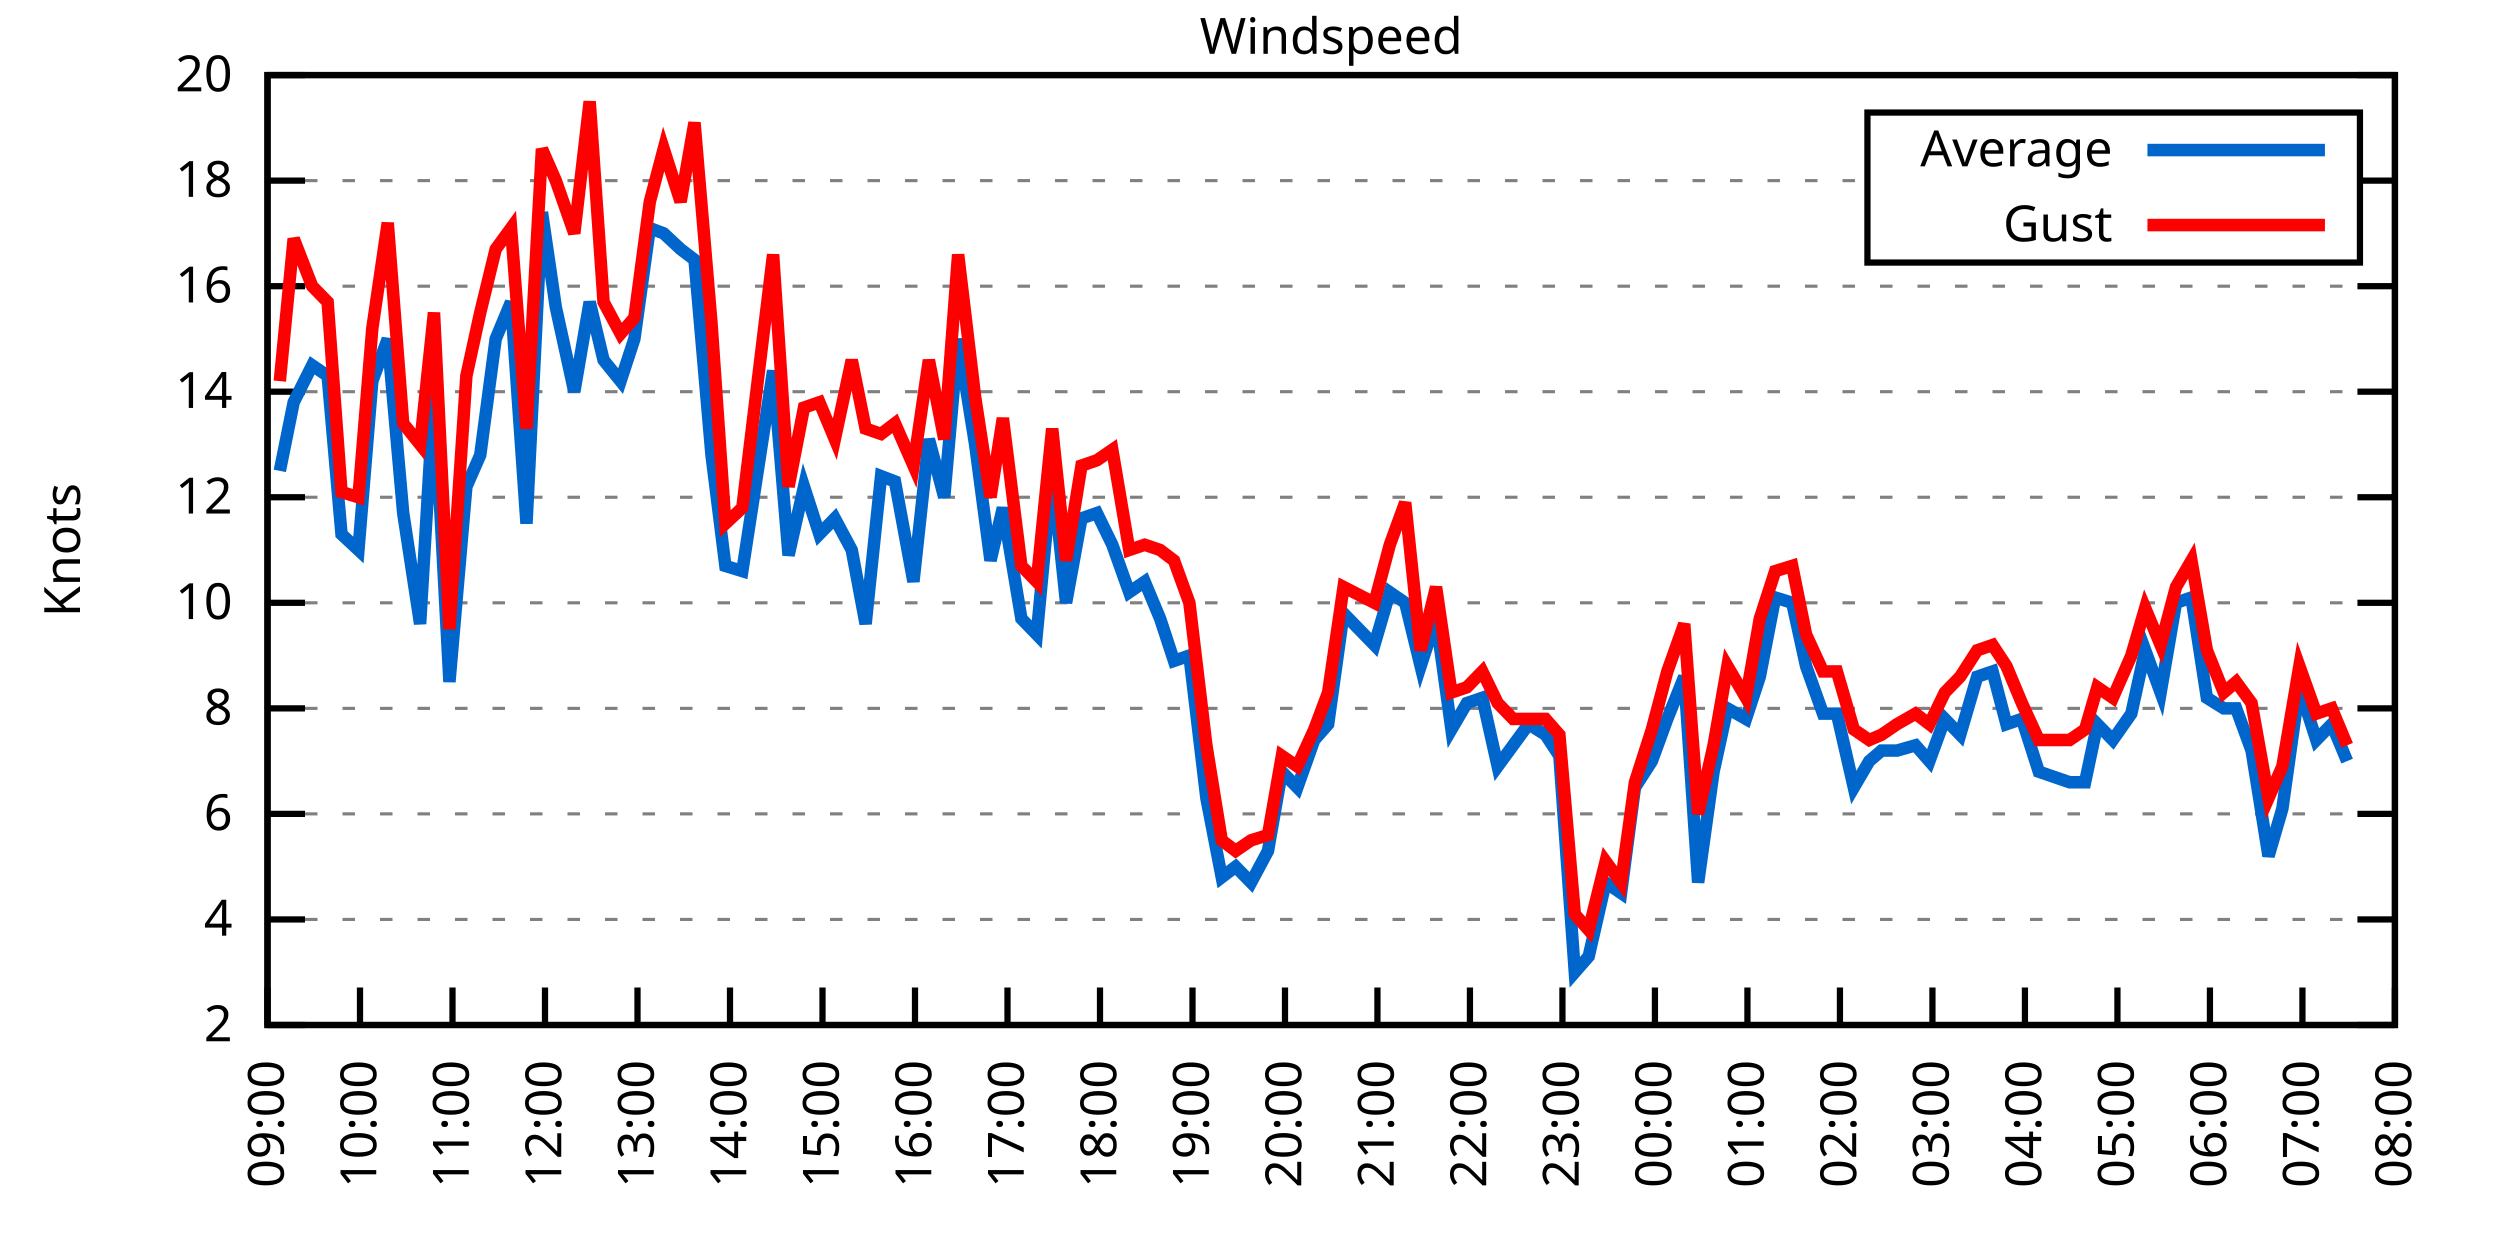
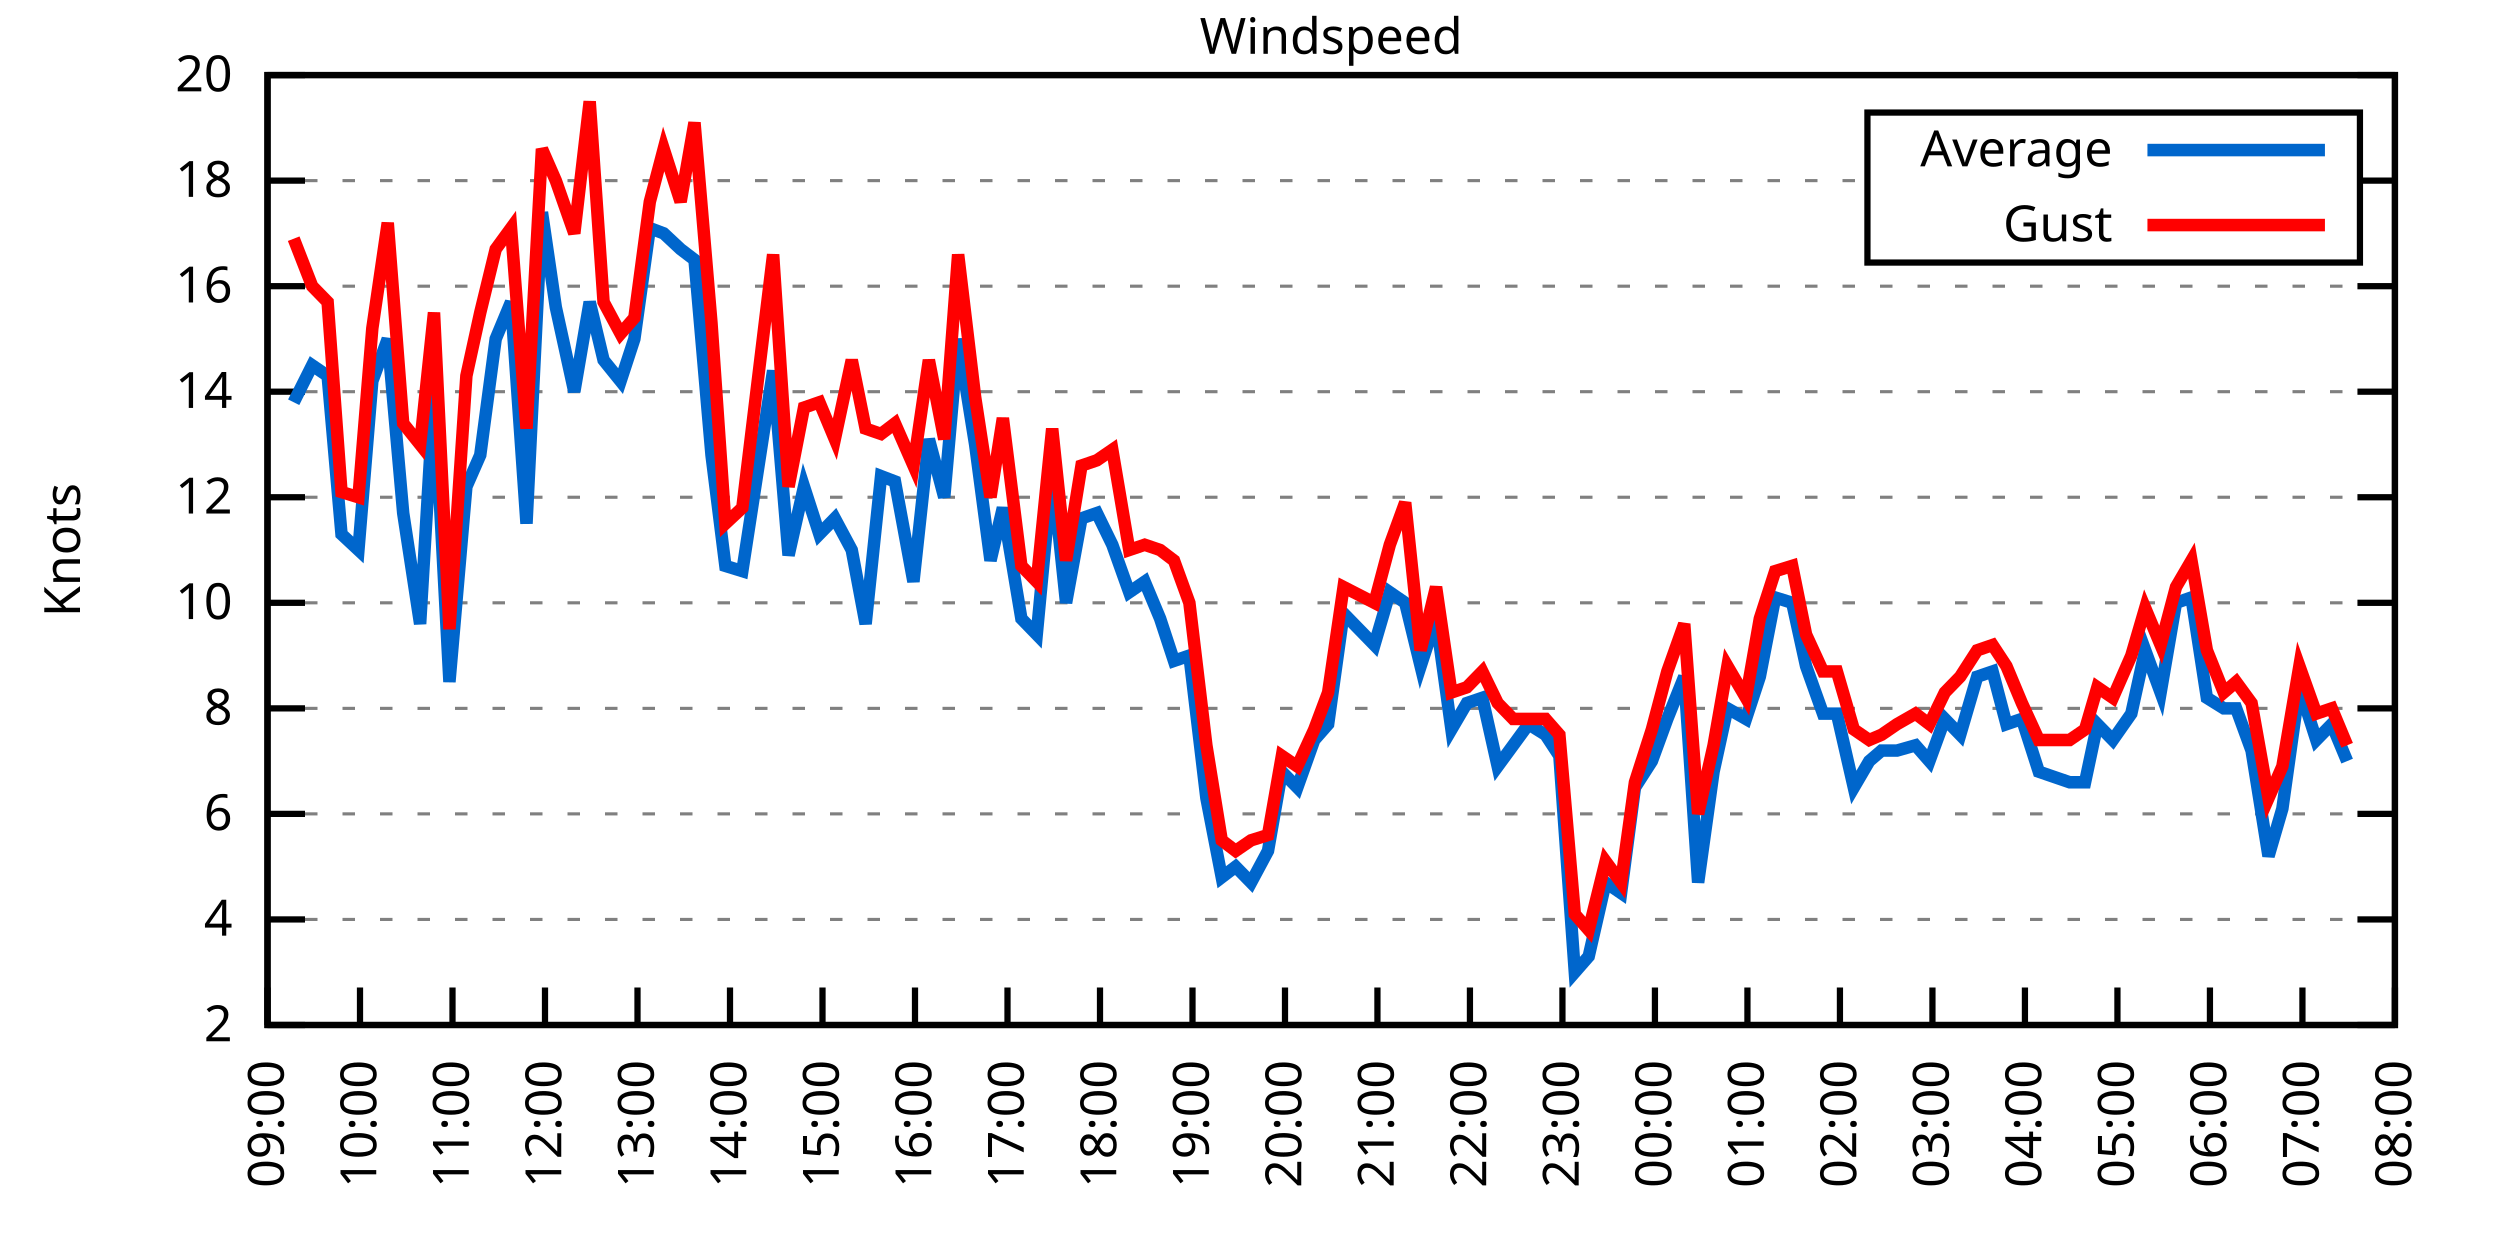
<svg xmlns="http://www.w3.org/2000/svg" xmlns:xlink="http://www.w3.org/1999/xlink" width="400" height="200" viewBox="0 0 400 200">
  <g id="gnuplot_canvas">
    <rect x="0" y="0" width="400" height="200" fill="none" />
    <defs>
      <circle id="gpDot" r="0.5" stroke-width="0.5" stroke="currentColor" />
      <path id="gpPt0" stroke-width="0.333" stroke="currentColor" d="M-1,0 h2 M0,-1 v2" />
      <path id="gpPt1" stroke-width="0.333" stroke="currentColor" d="M-1,-1 L1,1 M1,-1 L-1,1" />
      <path id="gpPt2" stroke-width="0.333" stroke="currentColor" d="M-1,0 L1,0 M0,-1 L0,1 M-1,-1 L1,1 M-1,1 L1,-1" />
      <rect id="gpPt3" stroke-width="0.333" stroke="currentColor" x="-1" y="-1" width="2" height="2" />
      <rect id="gpPt4" stroke-width="0.333" stroke="currentColor" fill="currentColor" x="-1" y="-1" width="2" height="2" />
      <circle id="gpPt5" stroke-width="0.333" stroke="currentColor" cx="0" cy="0" r="1" />
      <use xlink:href="#gpPt5" id="gpPt6" fill="currentColor" stroke="none" />
      <path id="gpPt7" stroke-width="0.333" stroke="currentColor" d="M0,-1.33 L-1.33,0.67 L1.33,0.67 z" />
      <use xlink:href="#gpPt7" id="gpPt8" fill="currentColor" stroke="none" />
      <use xlink:href="#gpPt7" id="gpPt9" stroke="currentColor" transform="rotate(180)" />
      <use xlink:href="#gpPt9" id="gpPt10" fill="currentColor" stroke="none" />
      <use xlink:href="#gpPt3" id="gpPt11" stroke="currentColor" transform="rotate(45)" />
      <use xlink:href="#gpPt11" id="gpPt12" fill="currentColor" stroke="none" />
      <path id="gpPt13" stroke-width="0.333" stroke="currentColor" d="M0,1.330 L1.265,0.411 L0.782,-1.067 L-0.782,-1.076 L-1.265,0.411 z" />
      <use xlink:href="#gpPt13" id="gpPt14" fill="currentColor" stroke="none" />
      <filter id="textbox" filterUnits="objectBoundingBox" x="0" y="0" height="1" width="1">
        <feFlood flood-color="white" flood-opacity="1" result="bgnd" />
        <feComposite in="SourceGraphic" in2="bgnd" operator="atop" />
      </filter>
      <filter id="greybox" filterUnits="objectBoundingBox" x="0" y="0" height="1" width="1">
        <feFlood flood-color="lightgrey" flood-opacity="1" result="grey" />
        <feComposite in="SourceGraphic" in2="grey" operator="atop" />
      </filter>
    </defs>
    <g fill="none" color="white" stroke="currentColor" stroke-width="1.00" stroke-linecap="butt" stroke-linejoin="miter">
</g>
    <g fill="none" color="black" stroke="currentColor" stroke-width="1.00" stroke-linecap="butt" stroke-linejoin="miter">
      <g stroke="none" shape-rendering="crispEdges">
        <polygon fill="rgb(255, 255, 255)" points="42.80,164.00 383.18,164.00 383.18,12.02 42.80,12.02 " />
      </g>
    </g>
    <g fill="none" color="black" stroke="currentColor" stroke-width="1.00" stroke-linecap="butt" stroke-linejoin="miter">
</g>
    <g fill="none" color="black" stroke="black" stroke-width="0.50" stroke-linecap="butt" stroke-linejoin="miter">
</g>
    <g fill="none" color="gray" stroke="currentColor" stroke-width="0.50" stroke-linecap="butt" stroke-linejoin="miter">
      <path stroke="gray" stroke-dasharray="2,4" class="gridline" d="M42.80,164.00 L383.19,164.00  " />
    </g>
    <g fill="none" color="gray" stroke="gray" stroke-width="1.00" stroke-linecap="butt" stroke-linejoin="miter">
</g>
    <g fill="none" color="black" stroke="currentColor" stroke-width="1.00" stroke-linecap="butt" stroke-linejoin="miter">
      <path stroke="black" d="M42.80,164.00 L48.80,164.00 M383.19,164.00 L377.19,164.00  " />
      <g transform="translate(37.20,166.60)" stroke="none" fill="black" font-family="Sans" font-size="8.00" text-anchor="end">
        <text>
          <tspan font-family="Sans"> 2</tspan>
        </text>
      </g>
    </g>
    <g fill="none" color="black" stroke="currentColor" stroke-width="1.00" stroke-linecap="butt" stroke-linejoin="miter">
</g>
    <g fill="none" color="black" stroke="black" stroke-width="0.50" stroke-linecap="butt" stroke-linejoin="miter">
</g>
    <g fill="none" color="gray" stroke="currentColor" stroke-width="0.50" stroke-linecap="butt" stroke-linejoin="miter">
      <path stroke="gray" stroke-dasharray="2,4" class="gridline" d="M42.80,147.11 L383.19,147.11  " />
    </g>
    <g fill="none" color="gray" stroke="gray" stroke-width="1.00" stroke-linecap="butt" stroke-linejoin="miter">
</g>
    <g fill="none" color="black" stroke="currentColor" stroke-width="1.00" stroke-linecap="butt" stroke-linejoin="miter">
      <path stroke="black" d="M42.80,147.11 L48.80,147.11 M383.19,147.11 L377.19,147.11  " />
      <g transform="translate(37.20,149.71)" stroke="none" fill="black" font-family="Sans" font-size="8.00" text-anchor="end">
        <text>
          <tspan font-family="Sans"> 4</tspan>
        </text>
      </g>
    </g>
    <g fill="none" color="black" stroke="currentColor" stroke-width="1.00" stroke-linecap="butt" stroke-linejoin="miter">
</g>
    <g fill="none" color="black" stroke="black" stroke-width="0.50" stroke-linecap="butt" stroke-linejoin="miter">
</g>
    <g fill="none" color="gray" stroke="currentColor" stroke-width="0.50" stroke-linecap="butt" stroke-linejoin="miter">
      <path stroke="gray" stroke-dasharray="2,4" class="gridline" d="M42.80,130.22 L383.19,130.22  " />
    </g>
    <g fill="none" color="gray" stroke="gray" stroke-width="1.00" stroke-linecap="butt" stroke-linejoin="miter">
</g>
    <g fill="none" color="black" stroke="currentColor" stroke-width="1.00" stroke-linecap="butt" stroke-linejoin="miter">
      <path stroke="black" d="M42.80,130.22 L48.80,130.22 M383.19,130.22 L377.19,130.22  " />
      <g transform="translate(37.20,132.82)" stroke="none" fill="black" font-family="Sans" font-size="8.00" text-anchor="end">
        <text>
          <tspan font-family="Sans"> 6</tspan>
        </text>
      </g>
    </g>
    <g fill="none" color="black" stroke="currentColor" stroke-width="1.00" stroke-linecap="butt" stroke-linejoin="miter">
</g>
    <g fill="none" color="black" stroke="black" stroke-width="0.50" stroke-linecap="butt" stroke-linejoin="miter">
</g>
    <g fill="none" color="gray" stroke="currentColor" stroke-width="0.50" stroke-linecap="butt" stroke-linejoin="miter">
      <path stroke="gray" stroke-dasharray="2,4" class="gridline" d="M42.80,113.34 L383.19,113.34  " />
    </g>
    <g fill="none" color="gray" stroke="gray" stroke-width="1.00" stroke-linecap="butt" stroke-linejoin="miter">
</g>
    <g fill="none" color="black" stroke="currentColor" stroke-width="1.00" stroke-linecap="butt" stroke-linejoin="miter">
      <path stroke="black" d="M42.80,113.34 L48.80,113.34 M383.19,113.34 L377.19,113.34  " />
      <g transform="translate(37.20,115.94)" stroke="none" fill="black" font-family="Sans" font-size="8.00" text-anchor="end">
        <text>
          <tspan font-family="Sans"> 8</tspan>
        </text>
      </g>
    </g>
    <g fill="none" color="black" stroke="currentColor" stroke-width="1.00" stroke-linecap="butt" stroke-linejoin="miter">
</g>
    <g fill="none" color="black" stroke="black" stroke-width="0.50" stroke-linecap="butt" stroke-linejoin="miter">
</g>
    <g fill="none" color="gray" stroke="currentColor" stroke-width="0.50" stroke-linecap="butt" stroke-linejoin="miter">
      <path stroke="gray" stroke-dasharray="2,4" class="gridline" d="M42.80,96.45 L383.19,96.45  " />
    </g>
    <g fill="none" color="gray" stroke="gray" stroke-width="1.00" stroke-linecap="butt" stroke-linejoin="miter">
</g>
    <g fill="none" color="black" stroke="currentColor" stroke-width="1.00" stroke-linecap="butt" stroke-linejoin="miter">
      <path stroke="black" d="M42.80,96.45 L48.80,96.45 M383.19,96.45 L377.19,96.45  " />
      <g transform="translate(37.20,99.05)" stroke="none" fill="black" font-family="Sans" font-size="8.00" text-anchor="end">
        <text>
          <tspan font-family="Sans"> 10</tspan>
        </text>
      </g>
    </g>
    <g fill="none" color="black" stroke="currentColor" stroke-width="1.00" stroke-linecap="butt" stroke-linejoin="miter">
</g>
    <g fill="none" color="black" stroke="black" stroke-width="0.50" stroke-linecap="butt" stroke-linejoin="miter">
</g>
    <g fill="none" color="gray" stroke="currentColor" stroke-width="0.50" stroke-linecap="butt" stroke-linejoin="miter">
      <path stroke="gray" stroke-dasharray="2,4" class="gridline" d="M42.80,79.56 L383.19,79.56  " />
    </g>
    <g fill="none" color="gray" stroke="gray" stroke-width="1.00" stroke-linecap="butt" stroke-linejoin="miter">
</g>
    <g fill="none" color="black" stroke="currentColor" stroke-width="1.00" stroke-linecap="butt" stroke-linejoin="miter">
      <path stroke="black" d="M42.80,79.56 L48.80,79.56 M383.19,79.56 L377.19,79.56  " />
      <g transform="translate(37.20,82.16)" stroke="none" fill="black" font-family="Sans" font-size="8.00" text-anchor="end">
        <text>
          <tspan font-family="Sans"> 12</tspan>
        </text>
      </g>
    </g>
    <g fill="none" color="black" stroke="currentColor" stroke-width="1.00" stroke-linecap="butt" stroke-linejoin="miter">
</g>
    <g fill="none" color="black" stroke="black" stroke-width="0.50" stroke-linecap="butt" stroke-linejoin="miter">
</g>
    <g fill="none" color="gray" stroke="currentColor" stroke-width="0.50" stroke-linecap="butt" stroke-linejoin="miter">
      <path stroke="gray" stroke-dasharray="2,4" class="gridline" d="M42.80,62.67 L383.19,62.67  " />
    </g>
    <g fill="none" color="gray" stroke="gray" stroke-width="1.00" stroke-linecap="butt" stroke-linejoin="miter">
</g>
    <g fill="none" color="black" stroke="currentColor" stroke-width="1.00" stroke-linecap="butt" stroke-linejoin="miter">
      <path stroke="black" d="M42.80,62.67 L48.80,62.67 M383.19,62.67 L377.19,62.67  " />
      <g transform="translate(37.20,65.27)" stroke="none" fill="black" font-family="Sans" font-size="8.00" text-anchor="end">
        <text>
          <tspan font-family="Sans"> 14</tspan>
        </text>
      </g>
    </g>
    <g fill="none" color="black" stroke="currentColor" stroke-width="1.00" stroke-linecap="butt" stroke-linejoin="miter">
</g>
    <g fill="none" color="black" stroke="black" stroke-width="0.50" stroke-linecap="butt" stroke-linejoin="miter">
</g>
    <g fill="none" color="gray" stroke="currentColor" stroke-width="0.50" stroke-linecap="butt" stroke-linejoin="miter">
      <path stroke="gray" stroke-dasharray="2,4" class="gridline" d="M42.80,45.79 L383.19,45.79  " />
    </g>
    <g fill="none" color="gray" stroke="gray" stroke-width="1.00" stroke-linecap="butt" stroke-linejoin="miter">
</g>
    <g fill="none" color="black" stroke="currentColor" stroke-width="1.00" stroke-linecap="butt" stroke-linejoin="miter">
      <path stroke="black" d="M42.80,45.79 L48.80,45.79 M383.19,45.79 L377.19,45.79  " />
      <g transform="translate(37.20,48.39)" stroke="none" fill="black" font-family="Sans" font-size="8.00" text-anchor="end">
        <text>
          <tspan font-family="Sans"> 16</tspan>
        </text>
      </g>
    </g>
    <g fill="none" color="black" stroke="currentColor" stroke-width="1.00" stroke-linecap="butt" stroke-linejoin="miter">
</g>
    <g fill="none" color="black" stroke="black" stroke-width="0.50" stroke-linecap="butt" stroke-linejoin="miter">
</g>
    <g fill="none" color="gray" stroke="currentColor" stroke-width="0.50" stroke-linecap="butt" stroke-linejoin="miter">
      <path stroke="gray" stroke-dasharray="2,4" class="gridline" d="M42.80,28.90 L298.79,28.90 M377.59,28.90 L383.19,28.90  " />
    </g>
    <g fill="none" color="gray" stroke="gray" stroke-width="1.00" stroke-linecap="butt" stroke-linejoin="miter">
</g>
    <g fill="none" color="black" stroke="currentColor" stroke-width="1.00" stroke-linecap="butt" stroke-linejoin="miter">
      <path stroke="black" d="M42.80,28.90 L48.80,28.90 M383.19,28.90 L377.19,28.90  " />
      <g transform="translate(37.20,31.50)" stroke="none" fill="black" font-family="Sans" font-size="8.00" text-anchor="end">
        <text>
          <tspan font-family="Sans"> 18</tspan>
        </text>
      </g>
    </g>
    <g fill="none" color="black" stroke="currentColor" stroke-width="1.00" stroke-linecap="butt" stroke-linejoin="miter">
</g>
    <g fill="none" color="black" stroke="black" stroke-width="0.50" stroke-linecap="butt" stroke-linejoin="miter">
</g>
    <g fill="none" color="gray" stroke="currentColor" stroke-width="0.50" stroke-linecap="butt" stroke-linejoin="miter">
      <path stroke="gray" stroke-dasharray="2,4" class="gridline" d="M42.80,12.01 L383.19,12.01  " />
    </g>
    <g fill="none" color="gray" stroke="gray" stroke-width="1.00" stroke-linecap="butt" stroke-linejoin="miter">
</g>
    <g fill="none" color="black" stroke="currentColor" stroke-width="1.00" stroke-linecap="butt" stroke-linejoin="miter">
      <path stroke="black" d="M42.80,12.01 L48.80,12.01 M383.19,12.01 L377.19,12.01  " />
      <g transform="translate(37.20,14.61)" stroke="none" fill="black" font-family="Sans" font-size="8.00" text-anchor="end">
        <text>
          <tspan font-family="Sans"> 20</tspan>
        </text>
      </g>
    </g>
    <g fill="none" color="black" stroke="currentColor" stroke-width="1.00" stroke-linecap="butt" stroke-linejoin="miter">
      <path stroke="black" d="M42.80,164.00 L42.80,158.00  " />
      <g transform="translate(45.40,169.60) rotate(270.00)" stroke="none" fill="black" font-family="Sans" font-size="8.00" text-anchor="end">
        <text>
          <tspan font-family="Sans">09:00</tspan>
        </text>
      </g>
    </g>
    <g fill="none" color="black" stroke="currentColor" stroke-width="1.00" stroke-linecap="butt" stroke-linejoin="miter">
      <path stroke="black" d="M57.60,164.00 L57.60,158.00  " />
      <g transform="translate(60.20,169.60) rotate(270.00)" stroke="none" fill="black" font-family="Sans" font-size="8.00" text-anchor="end">
        <text>
          <tspan font-family="Sans">10:00</tspan>
        </text>
      </g>
    </g>
    <g fill="none" color="black" stroke="currentColor" stroke-width="1.00" stroke-linecap="butt" stroke-linejoin="miter">
      <path stroke="black" d="M72.40,164.00 L72.40,158.00  " />
      <g transform="translate(75.00,169.60) rotate(270.00)" stroke="none" fill="black" font-family="Sans" font-size="8.00" text-anchor="end">
        <text>
          <tspan font-family="Sans">11:00</tspan>
        </text>
      </g>
    </g>
    <g fill="none" color="black" stroke="currentColor" stroke-width="1.00" stroke-linecap="butt" stroke-linejoin="miter">
      <path stroke="black" d="M87.20,164.00 L87.20,158.00  " />
      <g transform="translate(89.80,169.60) rotate(270.00)" stroke="none" fill="black" font-family="Sans" font-size="8.00" text-anchor="end">
        <text>
          <tspan font-family="Sans">12:00</tspan>
        </text>
      </g>
    </g>
    <g fill="none" color="black" stroke="currentColor" stroke-width="1.00" stroke-linecap="butt" stroke-linejoin="miter">
      <path stroke="black" d="M102.00,164.00 L102.00,158.00  " />
      <g transform="translate(104.60,169.60) rotate(270.00)" stroke="none" fill="black" font-family="Sans" font-size="8.00" text-anchor="end">
        <text>
          <tspan font-family="Sans">13:00</tspan>
        </text>
      </g>
    </g>
    <g fill="none" color="black" stroke="currentColor" stroke-width="1.00" stroke-linecap="butt" stroke-linejoin="miter">
      <path stroke="black" d="M116.80,164.00 L116.80,158.00  " />
      <g transform="translate(119.40,169.60) rotate(270.00)" stroke="none" fill="black" font-family="Sans" font-size="8.00" text-anchor="end">
        <text>
          <tspan font-family="Sans">14:00</tspan>
        </text>
      </g>
    </g>
    <g fill="none" color="black" stroke="currentColor" stroke-width="1.00" stroke-linecap="butt" stroke-linejoin="miter">
      <path stroke="black" d="M131.60,164.00 L131.60,158.00  " />
      <g transform="translate(134.20,169.60) rotate(270.00)" stroke="none" fill="black" font-family="Sans" font-size="8.00" text-anchor="end">
        <text>
          <tspan font-family="Sans">15:00</tspan>
        </text>
      </g>
    </g>
    <g fill="none" color="black" stroke="currentColor" stroke-width="1.00" stroke-linecap="butt" stroke-linejoin="miter">
      <path stroke="black" d="M146.40,164.00 L146.40,158.00  " />
      <g transform="translate(149.00,169.60) rotate(270.00)" stroke="none" fill="black" font-family="Sans" font-size="8.00" text-anchor="end">
        <text>
          <tspan font-family="Sans">16:00</tspan>
        </text>
      </g>
    </g>
    <g fill="none" color="black" stroke="currentColor" stroke-width="1.00" stroke-linecap="butt" stroke-linejoin="miter">
      <path stroke="black" d="M161.20,164.00 L161.20,158.00  " />
      <g transform="translate(163.80,169.60) rotate(270.00)" stroke="none" fill="black" font-family="Sans" font-size="8.00" text-anchor="end">
        <text>
          <tspan font-family="Sans">17:00</tspan>
        </text>
      </g>
    </g>
    <g fill="none" color="black" stroke="currentColor" stroke-width="1.00" stroke-linecap="butt" stroke-linejoin="miter">
      <path stroke="black" d="M176.00,164.00 L176.00,158.00  " />
      <g transform="translate(178.60,169.60) rotate(270.00)" stroke="none" fill="black" font-family="Sans" font-size="8.00" text-anchor="end">
        <text>
          <tspan font-family="Sans">18:00</tspan>
        </text>
      </g>
    </g>
    <g fill="none" color="black" stroke="currentColor" stroke-width="1.00" stroke-linecap="butt" stroke-linejoin="miter">
      <path stroke="black" d="M190.80,164.00 L190.80,158.00  " />
      <g transform="translate(193.40,169.60) rotate(270.00)" stroke="none" fill="black" font-family="Sans" font-size="8.00" text-anchor="end">
        <text>
          <tspan font-family="Sans">19:00</tspan>
        </text>
      </g>
    </g>
    <g fill="none" color="black" stroke="currentColor" stroke-width="1.00" stroke-linecap="butt" stroke-linejoin="miter">
      <path stroke="black" d="M205.60,164.00 L205.60,158.00  " />
      <g transform="translate(208.20,169.60) rotate(270.00)" stroke="none" fill="black" font-family="Sans" font-size="8.00" text-anchor="end">
        <text>
          <tspan font-family="Sans">20:00</tspan>
        </text>
      </g>
    </g>
    <g fill="none" color="black" stroke="currentColor" stroke-width="1.00" stroke-linecap="butt" stroke-linejoin="miter">
      <path stroke="black" d="M220.39,164.00 L220.39,158.00  " />
      <g transform="translate(222.99,169.60) rotate(270.00)" stroke="none" fill="black" font-family="Sans" font-size="8.00" text-anchor="end">
        <text>
          <tspan font-family="Sans">21:00</tspan>
        </text>
      </g>
    </g>
    <g fill="none" color="black" stroke="currentColor" stroke-width="1.00" stroke-linecap="butt" stroke-linejoin="miter">
      <path stroke="black" d="M235.19,164.00 L235.19,158.00  " />
      <g transform="translate(237.79,169.60) rotate(270.00)" stroke="none" fill="black" font-family="Sans" font-size="8.00" text-anchor="end">
        <text>
          <tspan font-family="Sans">22:00</tspan>
        </text>
      </g>
    </g>
    <g fill="none" color="black" stroke="currentColor" stroke-width="1.00" stroke-linecap="butt" stroke-linejoin="miter">
      <path stroke="black" d="M249.99,164.00 L249.99,158.00  " />
      <g transform="translate(252.59,169.60) rotate(270.00)" stroke="none" fill="black" font-family="Sans" font-size="8.00" text-anchor="end">
        <text>
          <tspan font-family="Sans">23:00</tspan>
        </text>
      </g>
    </g>
    <g fill="none" color="black" stroke="currentColor" stroke-width="1.00" stroke-linecap="butt" stroke-linejoin="miter">
      <path stroke="black" d="M264.79,164.00 L264.79,158.00  " />
      <g transform="translate(267.39,169.60) rotate(270.00)" stroke="none" fill="black" font-family="Sans" font-size="8.00" text-anchor="end">
        <text>
          <tspan font-family="Sans">00:00</tspan>
        </text>
      </g>
    </g>
    <g fill="none" color="black" stroke="currentColor" stroke-width="1.00" stroke-linecap="butt" stroke-linejoin="miter">
      <path stroke="black" d="M279.59,164.00 L279.59,158.00  " />
      <g transform="translate(282.19,169.60) rotate(270.00)" stroke="none" fill="black" font-family="Sans" font-size="8.00" text-anchor="end">
        <text>
          <tspan font-family="Sans">01:00</tspan>
        </text>
      </g>
    </g>
    <g fill="none" color="black" stroke="currentColor" stroke-width="1.00" stroke-linecap="butt" stroke-linejoin="miter">
      <path stroke="black" d="M294.39,164.00 L294.39,158.00  " />
      <g transform="translate(296.99,169.60) rotate(270.00)" stroke="none" fill="black" font-family="Sans" font-size="8.00" text-anchor="end">
        <text>
          <tspan font-family="Sans">02:00</tspan>
        </text>
      </g>
    </g>
    <g fill="none" color="black" stroke="currentColor" stroke-width="1.00" stroke-linecap="butt" stroke-linejoin="miter">
      <path stroke="black" d="M309.19,164.00 L309.19,158.00  " />
      <g transform="translate(311.79,169.60) rotate(270.00)" stroke="none" fill="black" font-family="Sans" font-size="8.00" text-anchor="end">
        <text>
          <tspan font-family="Sans">03:00</tspan>
        </text>
      </g>
    </g>
    <g fill="none" color="black" stroke="currentColor" stroke-width="1.00" stroke-linecap="butt" stroke-linejoin="miter">
      <path stroke="black" d="M323.99,164.00 L323.99,158.00  " />
      <g transform="translate(326.59,169.60) rotate(270.00)" stroke="none" fill="black" font-family="Sans" font-size="8.00" text-anchor="end">
        <text>
          <tspan font-family="Sans">04:00</tspan>
        </text>
      </g>
    </g>
    <g fill="none" color="black" stroke="currentColor" stroke-width="1.00" stroke-linecap="butt" stroke-linejoin="miter">
      <path stroke="black" d="M338.79,164.00 L338.79,158.00  " />
      <g transform="translate(341.39,169.60) rotate(270.00)" stroke="none" fill="black" font-family="Sans" font-size="8.00" text-anchor="end">
        <text>
          <tspan font-family="Sans">05:00</tspan>
        </text>
      </g>
    </g>
    <g fill="none" color="black" stroke="currentColor" stroke-width="1.00" stroke-linecap="butt" stroke-linejoin="miter">
      <path stroke="black" d="M353.59,164.00 L353.59,158.00  " />
      <g transform="translate(356.19,169.60) rotate(270.00)" stroke="none" fill="black" font-family="Sans" font-size="8.00" text-anchor="end">
        <text>
          <tspan font-family="Sans">06:00</tspan>
        </text>
      </g>
    </g>
    <g fill="none" color="black" stroke="currentColor" stroke-width="1.00" stroke-linecap="butt" stroke-linejoin="miter">
      <path stroke="black" d="M368.39,164.00 L368.39,158.00  " />
      <g transform="translate(370.99,169.60) rotate(270.00)" stroke="none" fill="black" font-family="Sans" font-size="8.00" text-anchor="end">
        <text>
          <tspan font-family="Sans">07:00</tspan>
        </text>
      </g>
    </g>
    <g fill="none" color="black" stroke="currentColor" stroke-width="1.00" stroke-linecap="butt" stroke-linejoin="miter">
      <path stroke="black" d="M383.19,164.00 L383.19,158.00  " />
      <g transform="translate(385.79,169.60) rotate(270.00)" stroke="none" fill="black" font-family="Sans" font-size="8.00" text-anchor="end">
        <text>
          <tspan font-family="Sans">08:00</tspan>
        </text>
      </g>
    </g>
    <g fill="none" color="black" stroke="currentColor" stroke-width="1.00" stroke-linecap="butt" stroke-linejoin="miter">
</g>
    <g fill="none" color="black" stroke="currentColor" stroke-width="1.00" stroke-linecap="butt" stroke-linejoin="miter">
      <path stroke="black" d="M42.80,12.01 L42.80,164.00 L383.19,164.00 L383.19,12.01 L42.80,12.01 Z  " />
    </g>
    <g fill="none" color="black" stroke="currentColor" stroke-width="1.00" stroke-linecap="butt" stroke-linejoin="miter">
</g>
    <g fill="none" color="black" stroke="currentColor" stroke-width="1.00" stroke-linecap="butt" stroke-linejoin="miter">
      <path stroke="black" d="M298.79,42.01 L298.79,18.01 L377.59,18.01 L377.59,42.01 L298.79,42.01 Z  " />
    </g>
    <g id="Windspeed_plot_1">
      <g fill="none" color="white" stroke="black" stroke-width="2.00" stroke-linecap="butt" stroke-linejoin="miter">
</g>
      <g fill="none" color="black" stroke="currentColor" stroke-width="2.00" stroke-linecap="butt" stroke-linejoin="miter">
        <g transform="translate(337.99,26.61)" stroke="none" fill="black" font-family="Sans" font-size="8.00" text-anchor="end">
          <text>
            <tspan font-family="Sans">Average</tspan>
          </text>
        </g>
      </g>
      <g fill="none" color="black" stroke="currentColor" stroke-width="2.00" stroke-linecap="butt" stroke-linejoin="miter">
-         <path stroke="rgb(  0, 102, 204)" d="M343.59,24.01 L371.99,24.01 M44.77,75.34 L46.99,64.36 L49.95,58.45 L52.42,60.14 L54.64,85.47 L57.35,88.00   L59.57,60.98 L62.04,54.23 L64.51,82.09 L67.22,99.83 L69.44,62.67 L71.91,109.11 L74.62,77.87 L76.84,72.81   L79.31,54.23 L81.77,48.32 L84.24,83.78 L86.71,33.96 L88.93,49.16 L91.89,62.67 L94.35,48.32 L96.57,57.61   L99.29,60.98 L101.50,54.23 L103.97,36.50 L106.19,37.34 L108.90,39.87 L111.12,41.56 L113.84,72.81 L116.06,90.54   L118.77,91.38 L123.70,59.30 L126.17,88.85 L128.64,77.87 L131.10,85.47 L133.57,82.94 L136.28,88.00 L138.50,99.83   L140.97,76.18 L143.19,77.03 L146.15,93.07 L148.62,70.27 L151.08,79.56 L153.30,54.23 L156.02,71.12 L158.48,89.69   L160.46,81.25 L163.42,98.98 L165.88,101.52 L168.35,75.34 L170.57,96.45 L173.04,82.94 L175.50,82.09 L177.97,87.16   L180.68,94.76 L183.15,93.07 L185.62,98.98 L187.84,105.74 L190.30,104.89 L193.02,127.69 L195.48,140.36 L197.70,138.67   L200.17,141.20 L202.88,136.14 L205.10,123.47 L207.57,126.00 L210.28,118.40 L212.50,115.87 L214.97,98.14 L219.90,103.20   L222.37,94.76 L224.83,96.45 L227.30,106.58 L229.77,98.98 L232.23,116.71 L234.70,112.49 L237.17,111.65 L239.63,122.62   L242.10,119.25 L244.57,115.87 L247.28,117.56 L249.50,120.94 L251.97,155.56 L254.19,153.02 L256.90,141.20 L259.37,142.89   L261.59,126.00 L264.30,121.78 L266.77,115.03 L269.48,108.27 L271.70,141.20 L274.17,123.47 L276.39,113.34 L279.35,115.03   L281.57,108.27 L284.03,95.60 L286.75,96.45 L288.97,106.58 L291.68,114.18 L293.90,114.18 L296.61,126.00 L299.08,121.78   L301.05,120.09 L303.52,120.09 L306.48,119.25 L308.70,121.78 L311.17,115.03 L313.63,117.56 L316.35,108.27 L318.81,107.43   L321.03,115.87 L323.50,115.03 L326.21,123.47 L331.14,125.16 L333.61,125.16 L335.58,115.87 L338.05,118.40 L341.01,114.18   L343.23,104.05 L345.70,110.80 L348.16,96.45 L350.63,95.60 L353.10,111.65 L355.81,113.34 L357.78,113.34 L360.25,120.09   L362.96,136.98 L365.18,129.38 L367.90,109.96 L370.61,118.40 L373.08,115.87 L375.54,121.78  " />
+         <path stroke="rgb(  0, 102, 204)" d="M343.59,24.01 L371.99,24.01 M46.99,64.36 L49.95,58.45 L52.42,60.14 L54.64,85.47 L57.35,88.00 L59.57,60.98   L62.04,54.23 L64.51,82.09 L67.22,99.83 L69.44,62.67 L71.91,109.11 L74.62,77.87 L76.84,72.81 L79.31,54.23   L81.77,48.32 L84.24,83.78 L86.71,33.96 L88.93,49.16 L91.89,62.67 L94.35,48.32 L96.57,57.61 L99.29,60.98   L101.50,54.23 L103.97,36.50 L106.19,37.34 L108.90,39.87 L111.12,41.56 L113.84,72.81 L116.06,90.54 L118.77,91.38   L123.70,59.30 L126.17,88.85 L128.64,77.87 L131.10,85.47 L133.57,82.94 L136.28,88.00 L138.50,99.83 L140.97,76.18   L143.19,77.03 L146.15,93.07 L148.62,70.27 L151.08,79.56 L153.30,54.23 L156.02,71.12 L158.48,89.69 L160.46,81.25   L163.42,98.98 L165.88,101.52 L168.35,75.34 L170.57,96.45 L173.04,82.94 L175.50,82.09 L177.97,87.16 L180.68,94.76   L183.15,93.07 L185.62,98.98 L187.84,105.74 L190.30,104.89 L193.02,127.69 L195.48,140.36 L197.70,138.67 L200.17,141.20   L202.88,136.14 L205.10,123.47 L207.57,126.00 L210.28,118.40 L212.50,115.87 L214.97,98.14 L219.90,103.20 L222.37,94.76   L224.83,96.45 L227.30,106.58 L229.77,98.98 L232.23,116.71 L234.70,112.49 L237.17,111.65 L239.63,122.62 L242.10,119.25   L244.57,115.87 L247.28,117.56 L249.50,120.94 L251.97,155.56 L254.19,153.02 L256.90,141.20 L259.37,142.89 L261.59,126.00   L264.30,121.78 L266.77,115.03 L269.48,108.27 L271.70,141.20 L274.17,123.47 L276.39,113.34 L279.35,115.03 L281.57,108.27   L284.03,95.60 L286.75,96.45 L288.97,106.58 L291.68,114.18 L293.90,114.18 L296.61,126.00 L299.08,121.78 L301.05,120.09   L303.52,120.09 L306.48,119.25 L308.70,121.78 L311.17,115.03 L313.63,117.56 L316.35,108.27 L318.81,107.43 L321.03,115.87   L323.50,115.03 L326.21,123.47 L331.14,125.16 L333.61,125.16 L335.58,115.87 L338.05,118.40 L341.01,114.18 L343.23,104.05   L345.70,110.80 L348.16,96.45 L350.63,95.60 L353.10,111.65 L355.81,113.34 L357.78,113.34 L360.25,120.09 L362.96,136.98   L365.18,129.38 L367.90,109.96 L370.61,118.40 L373.08,115.87 L375.54,121.78  " />
      </g>
    </g>
    <g id="Windspeed_plot_2">
      <g fill="none" color="black" stroke="currentColor" stroke-width="2.00" stroke-linecap="butt" stroke-linejoin="miter">
        <g transform="translate(337.99,38.61)" stroke="none" fill="black" font-family="Sans" font-size="8.00" text-anchor="end">
          <text>
            <tspan font-family="Sans">Gust</tspan>
          </text>
        </g>
      </g>
      <g fill="none" color="black" stroke="currentColor" stroke-width="2.00" stroke-linecap="butt" stroke-linejoin="miter">
-         <path stroke="rgb(255,   0,   0)" d="M343.59,36.01 L371.99,36.01 M44.77,60.98 L46.99,38.19 L49.95,45.79 L52.42,48.32 L54.64,78.72 L57.35,79.56   L59.57,52.54 L62.04,35.65 L64.51,67.74 L67.22,71.12 L69.44,50.01 L71.91,100.67 L74.62,60.14 L76.84,50.01   L79.31,39.87 L81.77,36.50 L84.24,68.58 L86.71,23.83 L88.93,28.90 L91.89,37.34 L94.35,16.23 L96.57,48.32   L99.29,53.39 L101.50,50.85 L103.97,32.28 L106.19,23.83 L108.90,32.28 L111.12,19.61 L113.84,51.70 L116.06,83.78   L118.77,81.25 L123.70,40.72 L126.17,77.87 L128.64,65.21 L131.10,64.36 L133.57,70.27 L136.28,57.61 L138.50,68.58   L140.97,69.43 L143.19,67.74 L146.15,74.49 L148.62,57.61 L151.08,70.27 L153.30,40.72 L156.02,63.52 L158.48,79.56   L160.46,66.90 L163.42,90.54 L165.88,93.07 L168.35,68.58 L170.57,89.69 L173.04,74.49 L175.50,73.65 L177.97,71.96   L180.68,88.00 L183.15,87.16 L185.62,88.00 L187.84,89.69 L190.30,96.45 L193.02,119.25 L195.48,134.45 L197.70,136.14   L200.17,134.45 L202.88,133.60 L205.10,120.94 L207.57,122.62 L210.28,116.71 L212.50,110.80 L214.97,93.92 L219.90,96.45   L222.37,87.16 L224.83,80.41 L227.30,104.05 L229.77,93.92 L232.23,110.80 L234.70,109.96 L237.17,107.43 L239.63,112.49   L242.10,115.03 L244.57,115.03 L247.28,115.03 L249.50,117.56 L251.97,146.27 L254.19,148.80 L256.90,137.82 L259.37,141.20   L261.59,125.16 L264.30,116.71 L266.77,107.43 L269.48,99.83 L271.70,130.22 L274.17,119.25 L276.39,106.58 L279.35,111.65   L281.57,98.98 L284.03,91.38 L286.75,90.54 L288.97,101.52 L291.68,107.43 L293.90,107.43 L296.61,116.71 L299.08,118.40   L301.05,117.56 L303.52,115.87 L306.48,114.18 L308.70,115.87 L311.17,110.80 L313.63,108.27 L316.35,104.05 L318.81,103.20   L321.03,106.58 L323.50,112.49 L326.21,118.40 L331.14,118.40 L333.61,116.71 L335.58,109.96 L338.05,111.65 L341.01,104.89   L343.23,97.29 L345.70,103.20 L348.16,93.92 L350.63,89.69 L353.10,104.05 L355.81,110.80 L357.78,109.11 L360.25,112.49   L362.96,127.69 L365.18,122.62 L367.90,106.58 L370.61,114.18 L373.08,113.34 L375.54,119.25  " />
+         <path stroke="rgb(255,   0,   0)" d="M343.59,36.01 L371.99,36.01 M46.99,38.19 L49.95,45.79 L52.42,48.32 L54.64,78.72 L57.35,79.56 L59.57,52.54   L62.04,35.65 L64.51,67.74 L67.22,71.12 L69.44,50.01 L71.91,100.67 L74.62,60.14 L76.84,50.01 L79.31,39.87   L81.77,36.50 L84.24,68.58 L86.71,23.83 L88.93,28.90 L91.89,37.34 L94.35,16.23 L96.57,48.32 L99.29,53.39   L101.50,50.85 L103.97,32.28 L106.19,23.83 L108.90,32.28 L111.12,19.61 L113.84,51.70 L116.06,83.78 L118.77,81.25   L123.70,40.72 L126.17,77.87 L128.64,65.21 L131.10,64.36 L133.57,70.27 L136.28,57.61 L138.50,68.58 L140.97,69.43   L143.19,67.74 L146.15,74.49 L148.62,57.61 L151.08,70.27 L153.30,40.72 L156.02,63.52 L158.48,79.56 L160.46,66.90   L163.42,90.54 L165.88,93.07 L168.35,68.58 L170.57,89.69 L173.04,74.49 L175.50,73.65 L177.97,71.96 L180.68,88.00   L183.15,87.16 L185.62,88.00 L187.84,89.69 L190.30,96.45 L193.02,119.25 L195.48,134.45 L197.70,136.14 L200.17,134.45   L202.88,133.60 L205.10,120.94 L207.57,122.62 L210.28,116.71 L212.50,110.80 L214.97,93.92 L219.90,96.45 L222.37,87.16   L224.83,80.41 L227.30,104.05 L229.77,93.92 L232.23,110.80 L234.70,109.96 L237.17,107.43 L239.63,112.49 L242.10,115.03   L244.57,115.03 L247.28,115.03 L249.50,117.56 L251.97,146.27 L254.19,148.80 L256.90,137.82 L259.37,141.20 L261.59,125.16   L264.30,116.71 L266.77,107.43 L269.48,99.83 L271.70,130.22 L274.17,119.25 L276.39,106.58 L279.35,111.65 L281.57,98.98   L284.03,91.38 L286.75,90.54 L288.97,101.52 L291.68,107.43 L293.90,107.43 L296.61,116.71 L299.08,118.40 L301.05,117.56   L303.52,115.87 L306.48,114.18 L308.70,115.87 L311.17,110.80 L313.63,108.27 L316.35,104.05 L318.81,103.20 L321.03,106.58   L323.50,112.49 L326.21,118.40 L331.14,118.40 L333.61,116.71 L335.58,109.96 L338.05,111.65 L341.01,104.89 L343.23,97.29   L345.70,103.20 L348.16,93.92 L350.63,89.69 L353.10,104.05 L355.81,110.80 L357.78,109.11 L360.25,112.49 L362.96,127.69   L365.18,122.62 L367.90,106.58 L370.61,114.18 L373.08,113.34 L375.54,119.25  " />
      </g>
    </g>
    <g fill="none" color="black" stroke="currentColor" stroke-width="2.00" stroke-linecap="butt" stroke-linejoin="miter">
</g>
    <g fill="none" color="black" stroke="black" stroke-width="1.00" stroke-linecap="butt" stroke-linejoin="miter">
</g>
    <g fill="none" color="black" stroke="currentColor" stroke-width="1.00" stroke-linecap="butt" stroke-linejoin="miter">
      <path stroke="black" d="M42.80,12.01 L42.80,164.00 L383.19,164.00 L383.19,12.01 L42.80,12.01 Z  " />
      <g transform="translate(12.80,88.01) rotate(270.00)" stroke="none" fill="black" font-family="Sans" font-size="8.00" text-anchor="middle">
        <text>
          <tspan font-family="Sans">Knots</tspan>
        </text>
      </g>
    </g>
    <g fill="none" color="black" stroke="currentColor" stroke-width="1.00" stroke-linecap="butt" stroke-linejoin="miter">
</g>
    <g fill="none" color="black" stroke="currentColor" stroke-width="1.00" stroke-linecap="butt" stroke-linejoin="miter">
      <g transform="translate(212.99,8.61)" stroke="none" fill="black" font-family="Sans" font-size="8.00" text-anchor="middle">
        <text>
          <tspan font-family="Sans">Windspeed</tspan>
        </text>
      </g>
    </g>
    <g fill="none" color="black" stroke="currentColor" stroke-width="1.00" stroke-linecap="butt" stroke-linejoin="miter">
</g>
  </g>
</svg>
